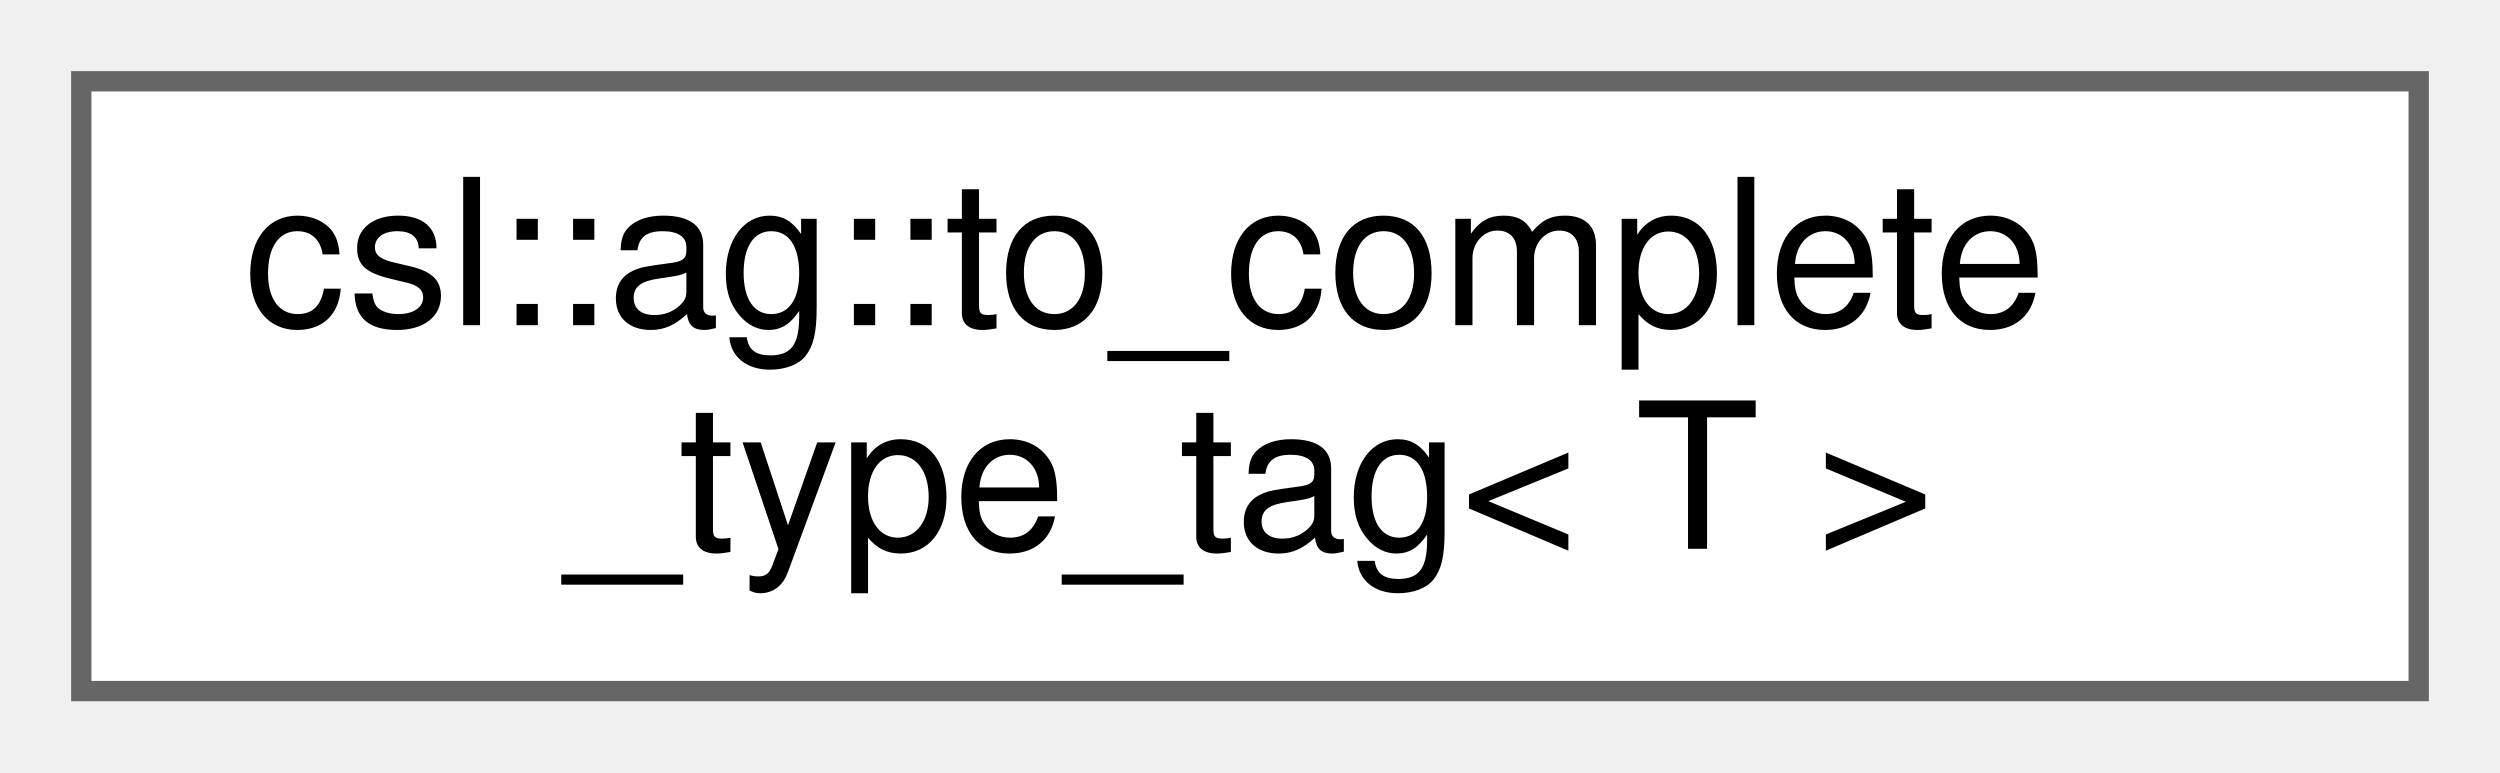
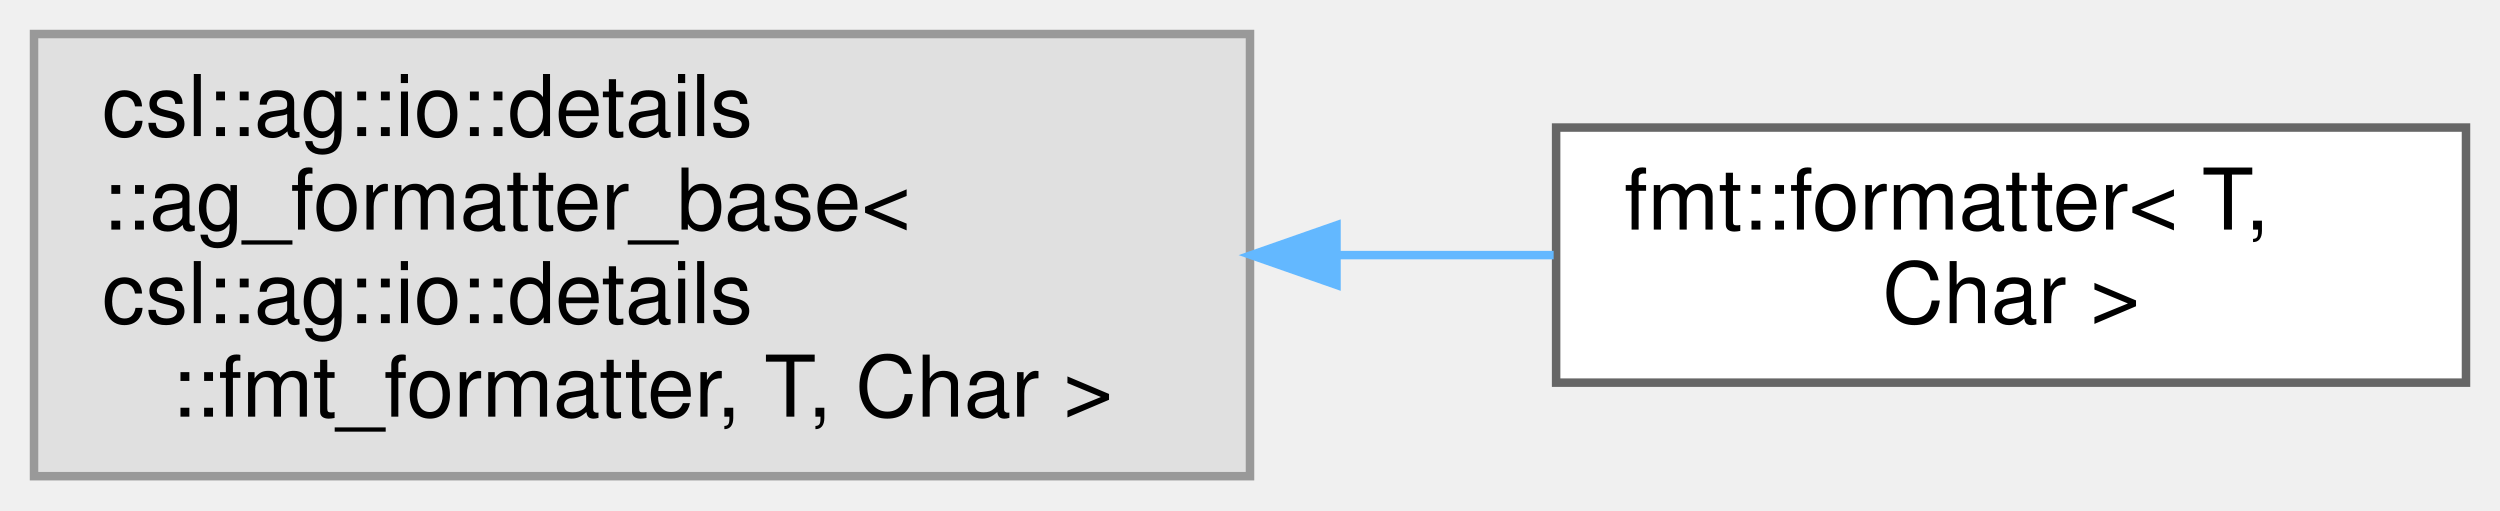
- <svg xmlns="http://www.w3.org/2000/svg" xmlns:xlink="http://www.w3.org/1999/xlink" width="123pt" height="38pt" viewBox="0.00 0.00 123.00 38.00">
-   <g id="graph0" class="graph" transform="scale(1 1) rotate(0) translate(4 34)">
+ <svg xmlns="http://www.w3.org/2000/svg" xmlns:xlink="http://www.w3.org/1999/xlink" width="294pt" height="60pt" viewBox="0.00 0.00 294.00 60.00">
+   <g id="graph0" class="graph" transform="scale(1 1) rotate(0) translate(4 56)">
    <g id="Node000000" class="node">
      <g id="a_Node000000">
-         <a xlink:href="structcsl_1_1ag_1_1to__complete__type__tag.html" target="_top" xlink:title=" ">
-           <polygon fill="white" stroke="#666666" points="115,-30 0,-30 0,0 115,0 115,-30" />
-           <text text-anchor="start" x="8" y="-18" font-family="Helvetica,sans-Serif" font-size="10.00">csl::ag::to_complete</text>
-           <text text-anchor="middle" x="57.5" y="-7" font-family="Helvetica,sans-Serif" font-size="10.00">_type_tag&lt; T &gt;</text>
+         <a xlink:title=" ">
+           <polygon fill="#e0e0e0" stroke="#999999" points="143,-52 0,-52 0,0 143,0 143,-52" />
+           <text text-anchor="start" x="8" y="-40" font-family="Helvetica,sans-Serif" font-size="10.00">csl::ag::io::details</text>
+           <text text-anchor="start" x="8" y="-29" font-family="Helvetica,sans-Serif" font-size="10.00">::ag_formatter_base&lt;</text>
+           <text text-anchor="start" x="8" y="-18" font-family="Helvetica,sans-Serif" font-size="10.00"> csl::ag::io::details</text>
+           <text text-anchor="middle" x="71.5" y="-7" font-family="Helvetica,sans-Serif" font-size="10.00">::fmt_formatter, T, Char &gt;</text>
+         </a>
+       </g>
+     </g>
+     <g id="Node000001" class="node">
+       <g id="a_Node000001">
+         <a xlink:href="classfmt_1_1formatter_3_01T_00_01Char_01_4.html" target="_top" xlink:title="fmt::formatter for plain aggregate T - default (braced, flat) output. WARNING: routes through ag_form...">
+           <polygon fill="white" stroke="#666666" points="286,-41 179,-41 179,-11 286,-11 286,-41" />
+           <text text-anchor="start" x="187" y="-29" font-family="Helvetica,sans-Serif" font-size="10.00">fmt::formatter&lt; T,</text>
+           <text text-anchor="middle" x="232.5" y="-18" font-family="Helvetica,sans-Serif" font-size="10.00"> Char &gt;</text>
+         </a>
+       </g>
+     </g>
+     <g id="edge4_Node000000_Node000001" class="edge">
+       <g id="a_edge4_Node000000_Node000001">
+         <a xlink:title=" ">
+           <path fill="none" stroke="#63b8ff" d="M153.28,-26C161.91,-26 170.52,-26 178.71,-26" />
+           <polygon fill="#63b8ff" stroke="#63b8ff" points="153.17,-22.5 143.17,-26 153.17,-29.5 153.17,-22.5" />
        </a>
      </g>
    </g>
  </g>
</svg>
